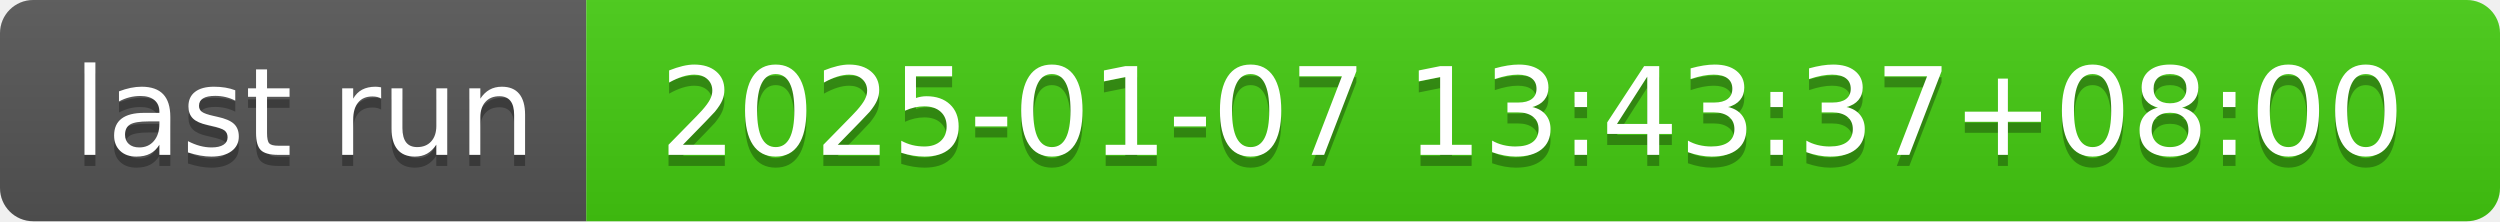
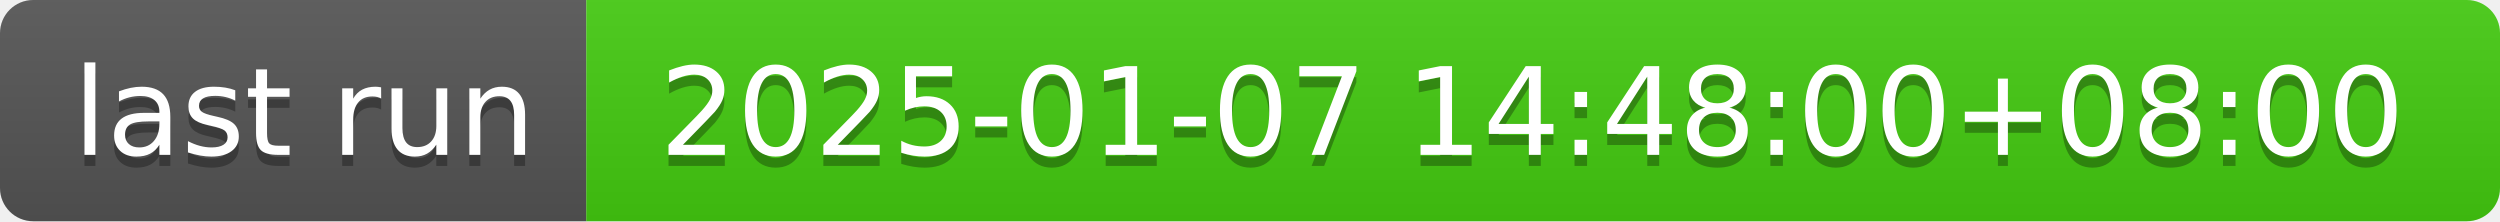
- <svg xmlns="http://www.w3.org/2000/svg" width="226" height="20" role="img" aria-label="last run: 2025-01-07 13:43:37+08:00">
+ <svg xmlns="http://www.w3.org/2000/svg" width="226" height="20" role="img" aria-label="last run: 2025-01-07 14:48:00+08:00">
  <linearGradient id="s" x2="0" y2="100%">
    <stop offset="0" stop-color="#bbb" stop-opacity=".1" />
    <stop offset="1" stop-opacity=".1" />
  </linearGradient>
  <clipPath id="r">
    <rect width="226" height="20" rx="3" fill="#fff" />
  </clipPath>
  <g clip-path="url(#r)">
    <rect width="53" height="20" fill="#555" />
    <rect x="53" width="173" height="20" fill="#4c1" />
    <rect width="226" height="20" fill="url(#s)" />
  </g>
  <g fill="#fff" text-anchor="middle" font-family="Verdana,Geneva,DejaVu Sans,sans-serif" text-rendering="geometricPrecision" font-size="110">
    <text aria-hidden="true" x="275" y="150" fill="#010101" fill-opacity=".3" transform="scale(.1)" textLength="430">last run</text>
    <text x="275" y="140" transform="scale(.1)" fill="#fff" textLength="430">last run</text>
-     <text aria-hidden="true" x="1385" y="150" fill="#010101" fill-opacity=".3" transform="scale(.1)" textLength="1630">2025-01-07 13:43:37+08:00</text>
-     <text x="1385" y="140" transform="scale(.1)" fill="#fff" textLength="1630">2025-01-07 13:43:37+08:00</text>
+     <text aria-hidden="true" x="1385" y="150" fill="#010101" fill-opacity=".3" transform="scale(.1)" textLength="1630">2025-01-07 14:48:00+08:00</text>
+     <text x="1385" y="140" transform="scale(.1)" fill="#fff" textLength="1630">2025-01-07 14:48:00+08:00</text>
  </g>
</svg>
